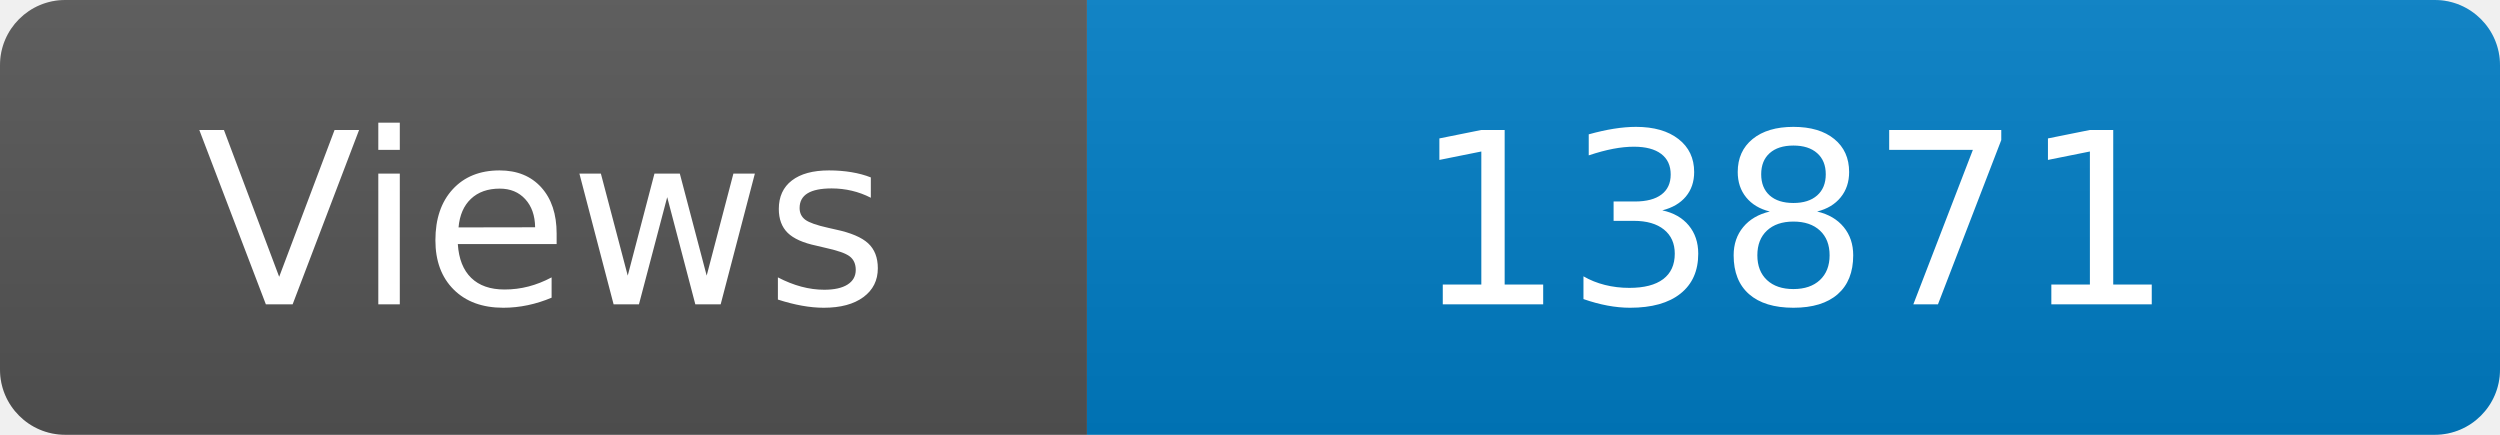
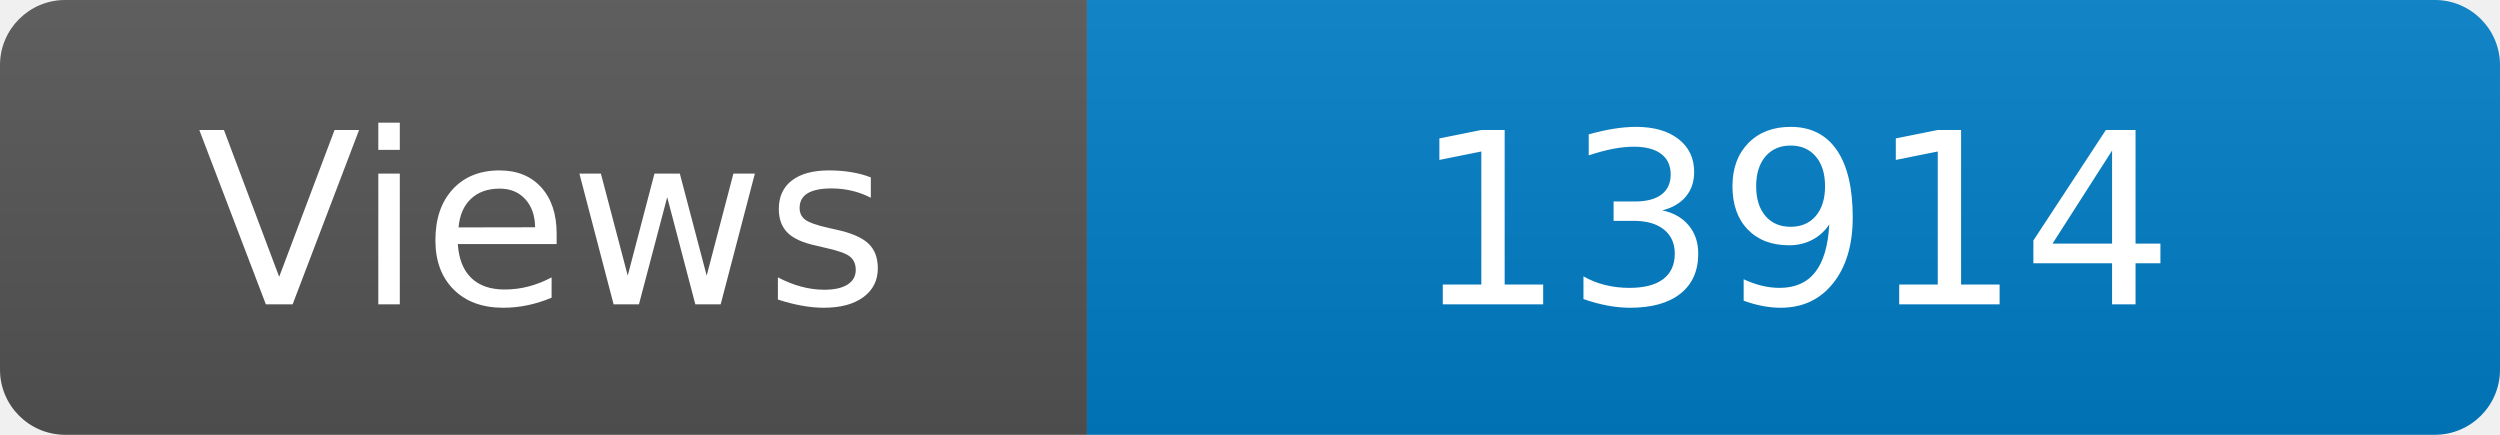
<svg xmlns="http://www.w3.org/2000/svg" width="115" height="20" role="img" aria-label="Maintained?: yes">
  <linearGradient id="s" x2="0" y2="100%">
    <stop offset="0" stop-color="#bbb" stop-opacity=".1" />
    <stop offset="1" stop-opacity=".1" />
  </linearGradient>
  <clipPath id="r">
    <rect width="115" height="20" rx="3" fill="#fff" />
  </clipPath>
  <g clip-path="url(#r)">
    <rect width="50" height="20" fill="#555" />
    <rect x="50" width="160" height="20" fill="#007ec6" />
    <rect width="115" height="20" fill="url(#s)" />
  </g>
  <g fill="#fff" text-anchor="middle" font-family="Verdana,Geneva,DejaVu Sans,sans-serif" font-size="110">
    <text x="250" y="140" transform="scale(.1)" fill="#fff">Views</text>
-     <text x="825" y="140" transform="scale(.1)" fill="#fff">13871</text>
+     <text x="825" y="140" transform="scale(.1)" fill="#fff">13914</text>
  </g>
</svg>
